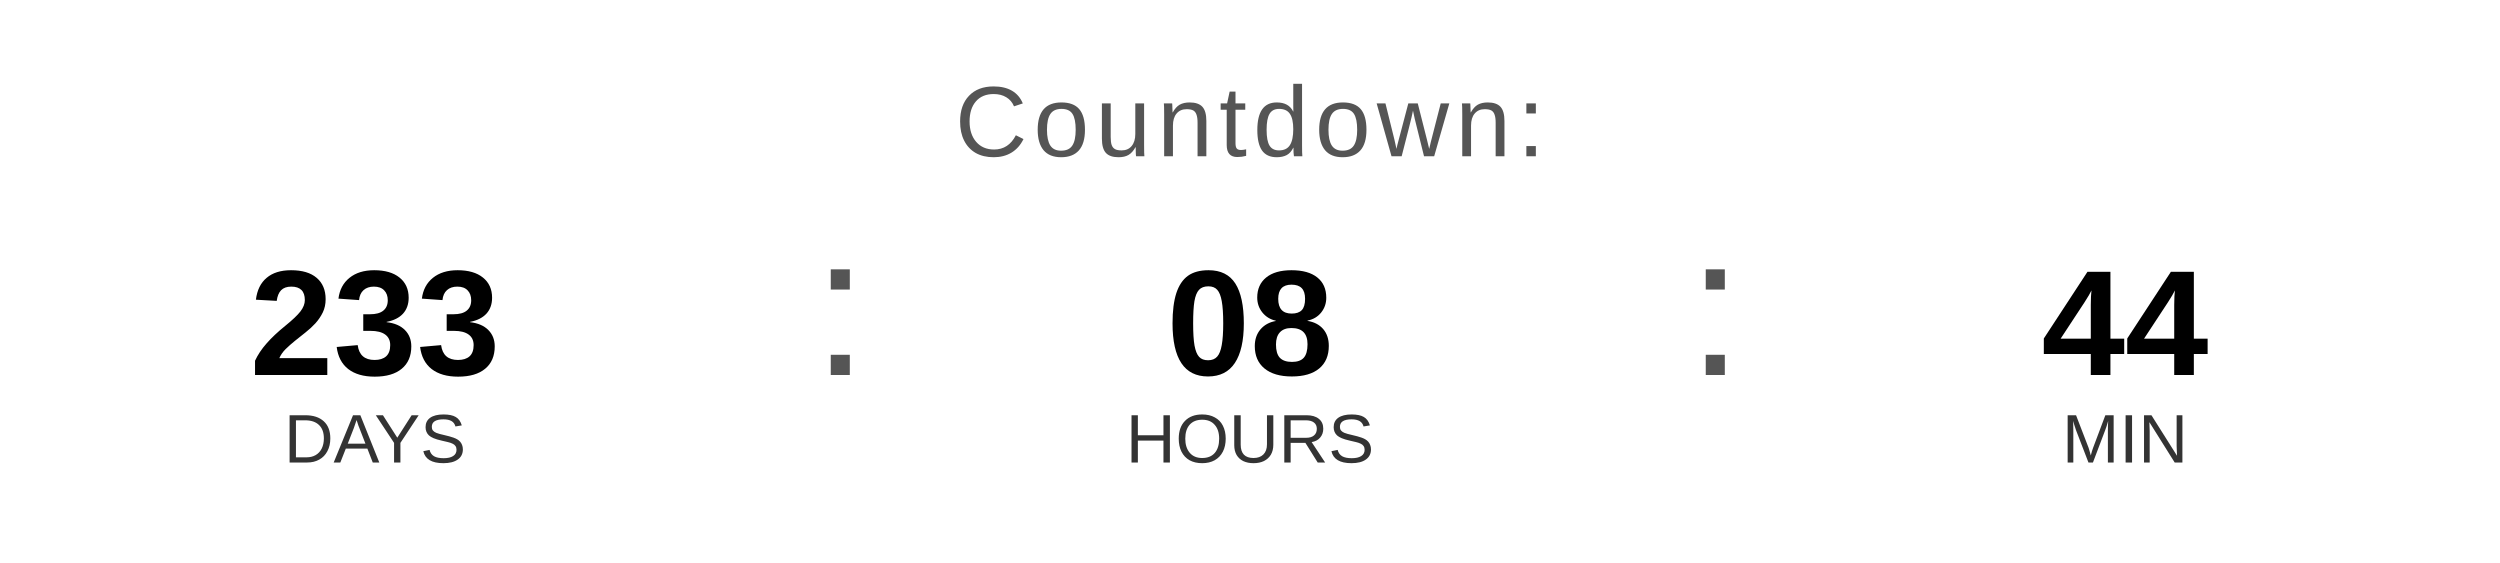
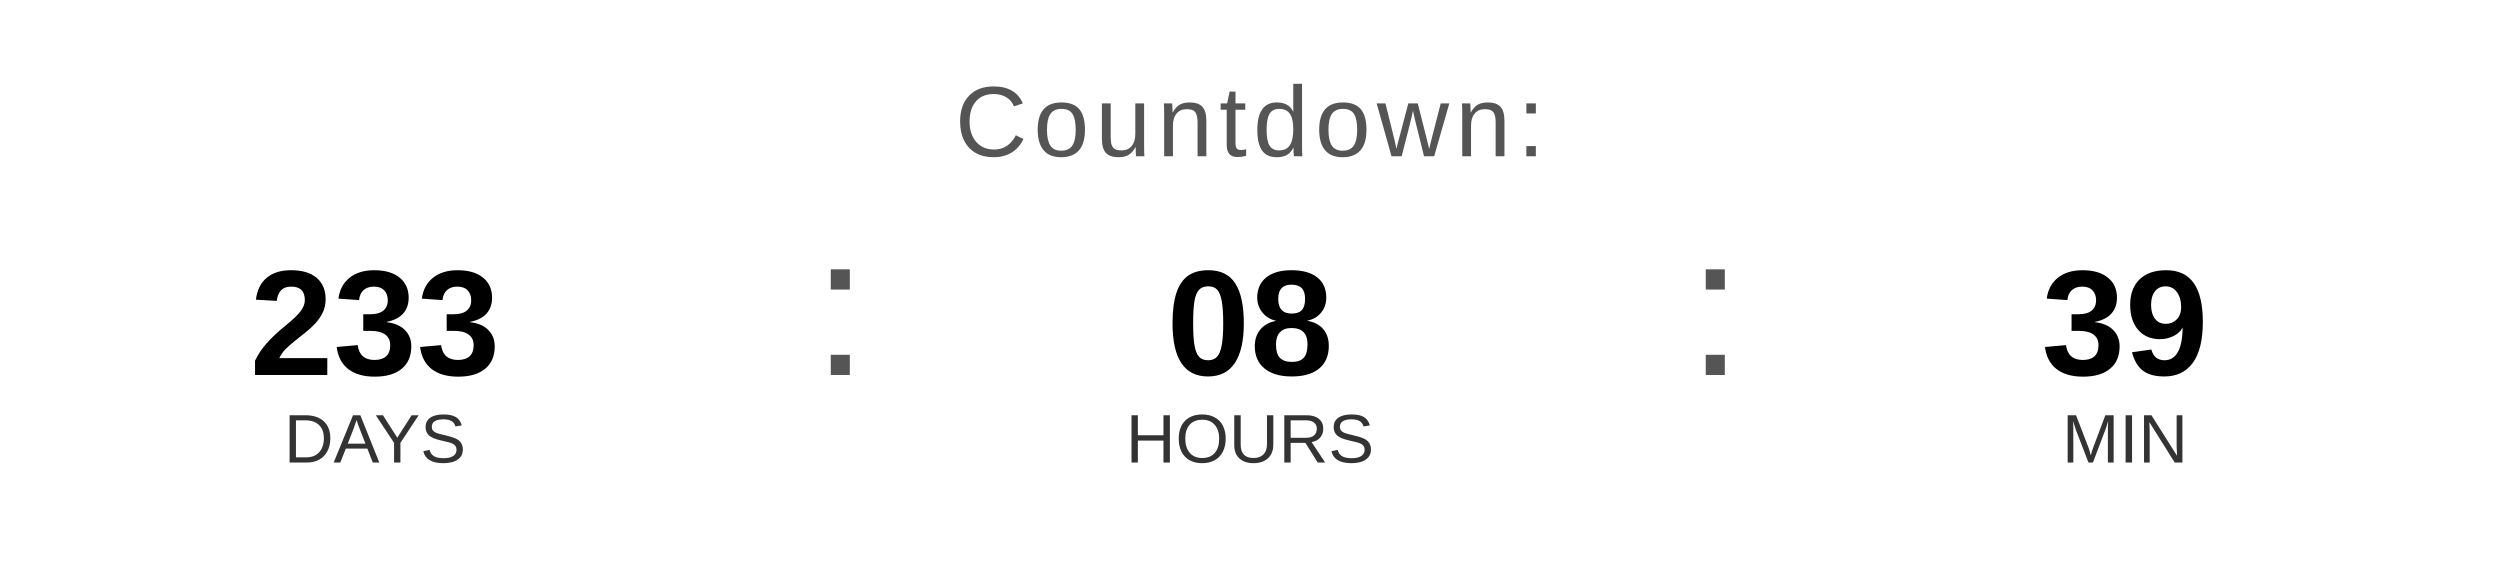
<svg xmlns="http://www.w3.org/2000/svg" width="400" height="90" viewBox="0 0 400 90">
  <text x="200" y="25" font-family="Arial, Helvetica, sans-serif" font-size="16" fill="#555555" text-anchor="middle" letter-spacing="1">
    Countdown:
  </text>
  <text x="60" y="60" font-family="Arial, Helvetica, sans-serif" font-size="24" font-weight="bold" fill="#000000" text-anchor="middle">233</text>
  <text x="60" y="74" font-family="Arial, Helvetica, sans-serif" font-size="11" fill="#333333" text-anchor="middle">DAYS</text>
  <text x="130" y="60" font-family="Arial, sans-serif" font-size="32" fill="#555555">:</text>
  <text x="200" y="60" font-family="Arial, Helvetica, sans-serif" font-size="24" font-weight="bold" fill="#000000" text-anchor="middle">08</text>
  <text x="200" y="74" font-family="Arial, Helvetica, sans-serif" font-size="11" fill="#333333" text-anchor="middle">HOURS</text>
  <text x="270" y="60" font-family="Arial, sans-serif" font-size="32" fill="#555555">:</text>
-   <text x="340" y="60" font-family="Arial, Helvetica, sans-serif" font-size="24" font-weight="bold" fill="#000000" text-anchor="middle">44</text>
+   <text x="340" y="60" font-family="Arial, Helvetica, sans-serif" font-size="24" font-weight="bold" fill="#000000" text-anchor="middle">39</text>
  <text x="340" y="74" font-family="Arial, Helvetica, sans-serif" font-size="11" fill="#333333" text-anchor="middle">MIN</text>
</svg>
